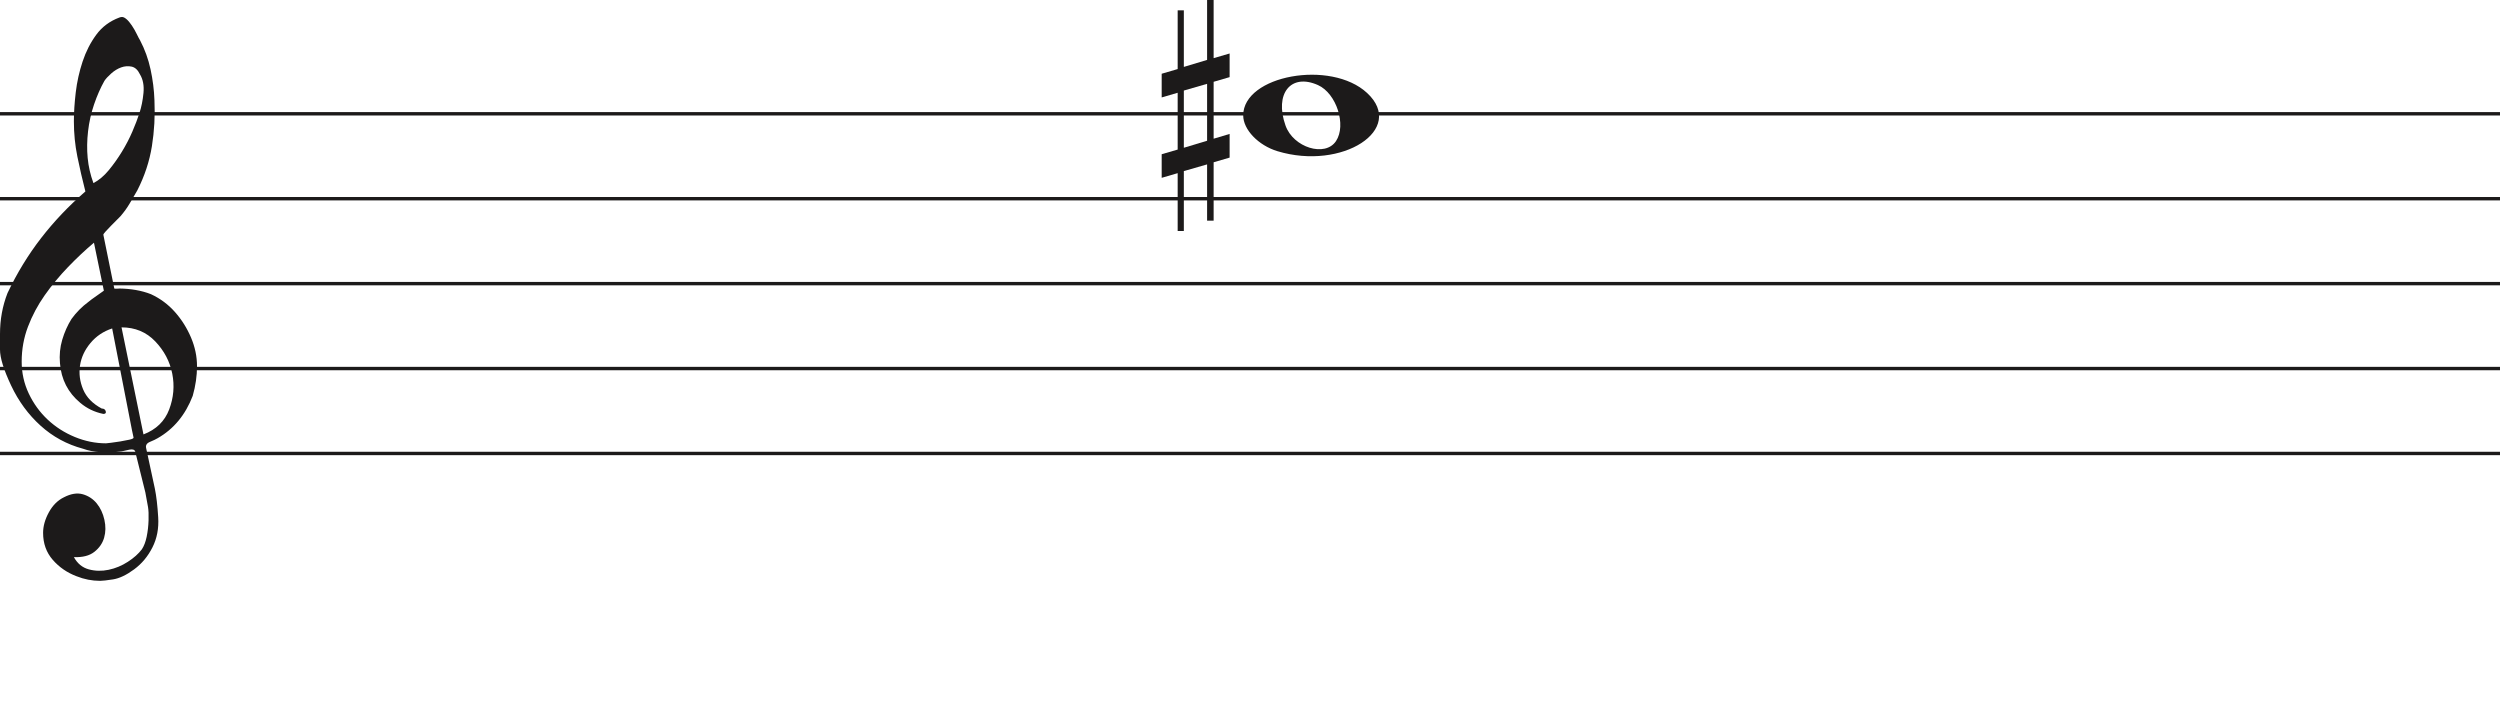
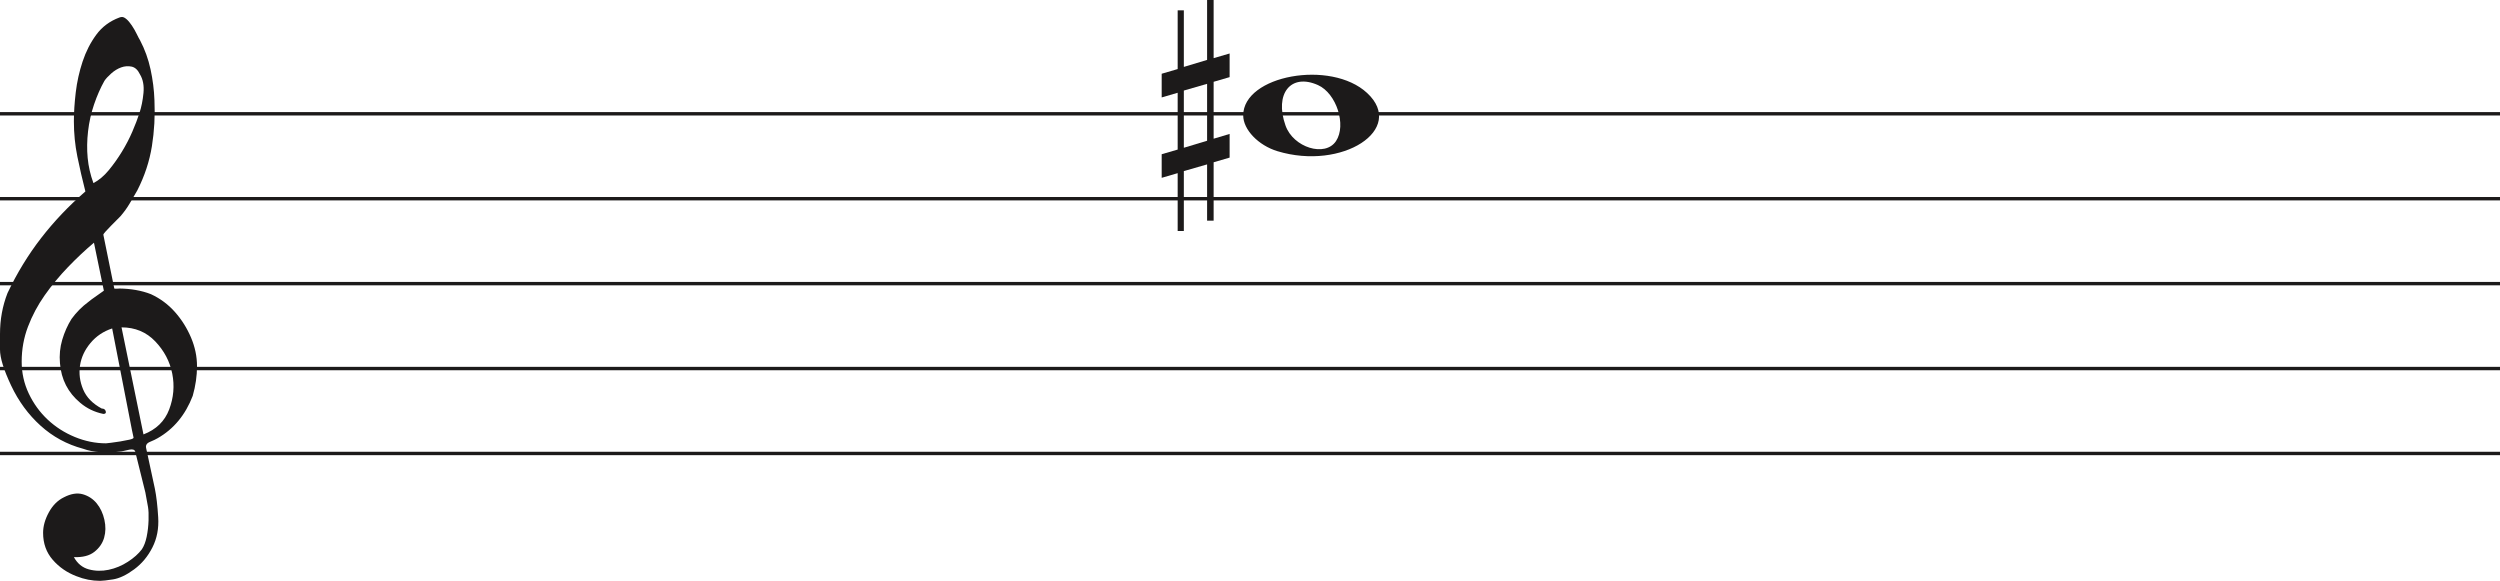
- <svg xmlns="http://www.w3.org/2000/svg" width="736" height="207" viewBox="0 0 736 207" fill="none">
+ <svg xmlns="http://www.w3.org/2000/svg" width="736" height="171" viewBox="0 0 736 171" fill="none">
  <line y1="33.5" x2="736" y2="33.5" stroke="#1C1A1A" />
  <line y1="58.5" x2="736" y2="58.5" stroke="#1C1A1A" />
  <line y1="83.5" x2="736" y2="83.5" stroke="#1C1A1A" />
  <line y1="108.5" x2="736" y2="108.5" stroke="#1C1A1A" />
  <line y1="133.5" x2="736" y2="133.5" stroke="#1C1A1A" />
  <path d="M33.02 96.694C30.445 97.54 28.317 98.969 26.636 100.981C24.955 102.991 23.93 105.188 23.562 107.57C23.195 109.951 23.497 112.306 24.469 114.635C25.441 116.964 27.266 118.843 29.946 120.272C30.576 120.272 30.97 120.537 31.128 121.066C31.285 121.595 31.049 121.859 30.419 121.859C27.844 121.33 25.585 120.245 23.641 118.605C20.016 115.588 18.02 111.698 17.652 106.935C17.442 104.553 17.665 102.251 18.322 100.028C18.979 97.805 19.885 95.767 21.041 93.914C22.459 91.957 24.14 90.263 26.084 88.834C26.189 88.728 26.491 88.49 26.991 88.12C27.49 87.749 27.976 87.405 28.448 87.088C28.921 86.77 29.63 86.267 30.576 85.579L27.66 71.448C25.086 73.618 22.538 76.012 20.016 78.632C17.495 81.252 15.209 84.018 13.16 86.928C11.111 89.84 9.47 92.923 8.235 96.178C7 99.433 6.383 102.859 6.383 106.459C6.383 109.793 7.079 112.929 8.472 115.866C9.864 118.803 11.716 121.357 14.027 123.526C16.339 125.696 19.005 127.403 22.026 128.648C25.047 129.891 28.107 130.513 31.207 130.513C31.312 130.513 31.797 130.46 32.664 130.354C33.532 130.249 34.451 130.116 35.422 129.957C36.395 129.799 37.288 129.626 38.102 129.441C38.916 129.256 39.324 129.057 39.324 128.846L38.85 126.623C36.802 116.197 34.857 106.22 33.02 96.694ZM35.777 96.376L42.239 127.893C45.97 126.464 48.491 124.016 49.804 120.55C51.118 117.083 51.419 113.564 50.71 109.991C50.001 106.419 48.334 103.256 45.706 100.504C43.08 97.751 39.77 96.376 35.777 96.376ZM27.503 53.903C29.131 53.056 30.642 51.786 32.034 50.092C33.426 48.399 34.713 46.586 35.896 44.654C37.077 42.723 38.102 40.751 38.969 38.739C39.836 36.729 40.532 34.903 41.057 33.262C41.635 31.516 42.029 29.557 42.239 27.387C42.449 25.217 42.108 23.392 41.215 21.909C40.585 20.587 39.757 19.819 38.733 19.607C37.708 19.396 36.683 19.475 35.659 19.846C34.635 20.216 33.663 20.811 32.743 21.632C31.824 22.452 31.154 23.18 30.734 23.815C29.578 25.879 28.566 28.181 27.7 30.722C26.833 33.262 26.242 35.895 25.927 38.621C25.611 41.346 25.572 43.966 25.808 46.481C26.045 48.994 26.61 51.469 27.503 53.903ZM25.139 56.364C24.245 52.871 23.457 49.444 22.774 46.083C22.091 42.723 21.75 39.269 21.75 35.723C21.75 33.13 21.934 30.285 22.302 27.189C22.669 24.093 23.339 21.076 24.311 18.138C25.283 15.201 26.623 12.568 28.33 10.24C30.038 7.91 32.309 6.217 35.147 5.158C35.409 5.053 35.672 5 35.934 5C36.302 5 36.736 5.211 37.235 5.635C37.734 6.058 38.26 6.68 38.811 7.501C39.362 8.321 39.849 9.168 40.269 10.041C40.689 10.914 41.004 11.51 41.215 11.828C42.633 14.527 43.67 17.398 44.328 20.441C44.984 23.484 45.365 26.514 45.471 29.53C45.68 34.083 45.431 38.581 44.722 43.027C44.013 47.472 42.581 51.813 40.426 56.046C39.691 57.317 38.943 58.6 38.181 59.897C37.419 61.194 36.513 62.45 35.462 63.667C35.252 63.88 34.871 64.264 34.319 64.819C33.767 65.375 33.203 65.944 32.625 66.526C32.047 67.108 31.535 67.651 31.088 68.153C30.642 68.656 30.419 68.96 30.419 69.067L33.649 84.944C33.67 85.048 35.265 84.944 35.265 84.944C38.348 84.983 41.612 85.486 44.446 86.611C47.178 87.881 49.529 89.627 51.499 91.851C53.469 94.074 55.044 96.574 56.227 99.353C57.409 102.132 58 104.95 58 107.808C58 110.665 57.579 113.577 56.739 116.54C54.585 122.151 51.144 126.305 46.416 129.004C45.89 129.322 45.141 129.68 44.17 130.076C43.198 130.473 42.817 131.095 43.027 131.942C44.288 137.708 45.141 141.676 45.589 143.85C46.035 146.024 46.364 148.829 46.573 152.265C46.783 155.551 46.218 158.507 44.879 161.152C43.539 163.807 41.74 165.961 39.481 167.624C37.222 169.297 35.16 170.269 33.295 170.569C31.429 170.86 30.155 171 29.473 171C27.109 171 24.797 170.549 22.538 169.648C19.754 168.596 17.416 166.983 15.524 164.809C13.633 162.635 12.688 159.99 12.688 156.874C12.688 154.91 13.252 152.897 14.382 150.833C15.511 148.769 16.995 147.286 18.834 146.395C20.883 145.333 22.735 145.042 24.39 145.513C26.045 145.994 27.411 146.895 28.488 148.218C29.565 149.54 30.314 151.143 30.734 153.017C31.154 154.9 31.128 156.653 30.655 158.297C30.182 159.94 29.224 161.332 27.779 162.464C26.334 163.606 24.324 164.117 21.75 164.017C22.801 165.921 24.272 167.123 26.163 167.624C28.054 168.135 29.998 168.165 31.994 167.744C33.991 167.323 35.869 166.542 37.629 165.4C39.389 164.268 40.769 163.035 41.766 161.713C42.397 160.761 42.87 159.519 43.185 157.986C43.5 156.443 43.684 154.85 43.736 153.177C43.789 151.514 43.736 150.212 43.579 149.29C43.421 148.358 43.158 146.915 42.79 144.962C41.215 138.56 40.217 134.533 39.796 132.89C39.586 132.366 39.021 132.193 38.102 132.379C37.182 132.564 36.408 132.736 35.777 132.89C31.259 133.481 27.477 133.21 24.429 132.101C19.701 130.831 15.538 128.568 11.939 125.313C8.34 122.058 5.451 118.115 3.27 113.484C1.09 108.853 0 105.334 0 102.925C0 100.518 0 98.996 0 98.361C0 94.074 0.736 90.051 2.207 86.293C4.991 80.418 8.288 75.02 12.097 70.098C15.905 65.176 20.253 60.598 25.139 56.364Z" fill="#1C1A1A" />
  <path d="M376.097 44.514C370.453 42.805 366 38.161 366 33.984C366 22.16 391.813 17.481 402.473 27.372C414 38.069 395.188 50.295 376.097 44.514H376.097ZM393.315 41.544C396.455 36.829 393.453 27.486 388.013 25.048C380.025 21.467 375.129 27.569 378.456 36.959C380.757 43.453 390.119 46.343 393.315 41.544Z" fill="#1C1A1A" />
  <path d="M348.523 43.501V26.659L355.368 24.682V41.438L348.523 43.501ZM362 39.426L357.294 40.837V24.081L362 22.706V15.746L357.294 17.12V0H355.368V17.64L348.523 19.698V3.05H346.706V20.332L342 21.71V28.685L346.706 27.31V44.034L342 45.405V52.351L346.706 50.976V68H348.523V50.368L355.368 48.398V64.96H357.294V47.775L362 46.397V39.426Z" fill="#1C1A1A" />
</svg>
